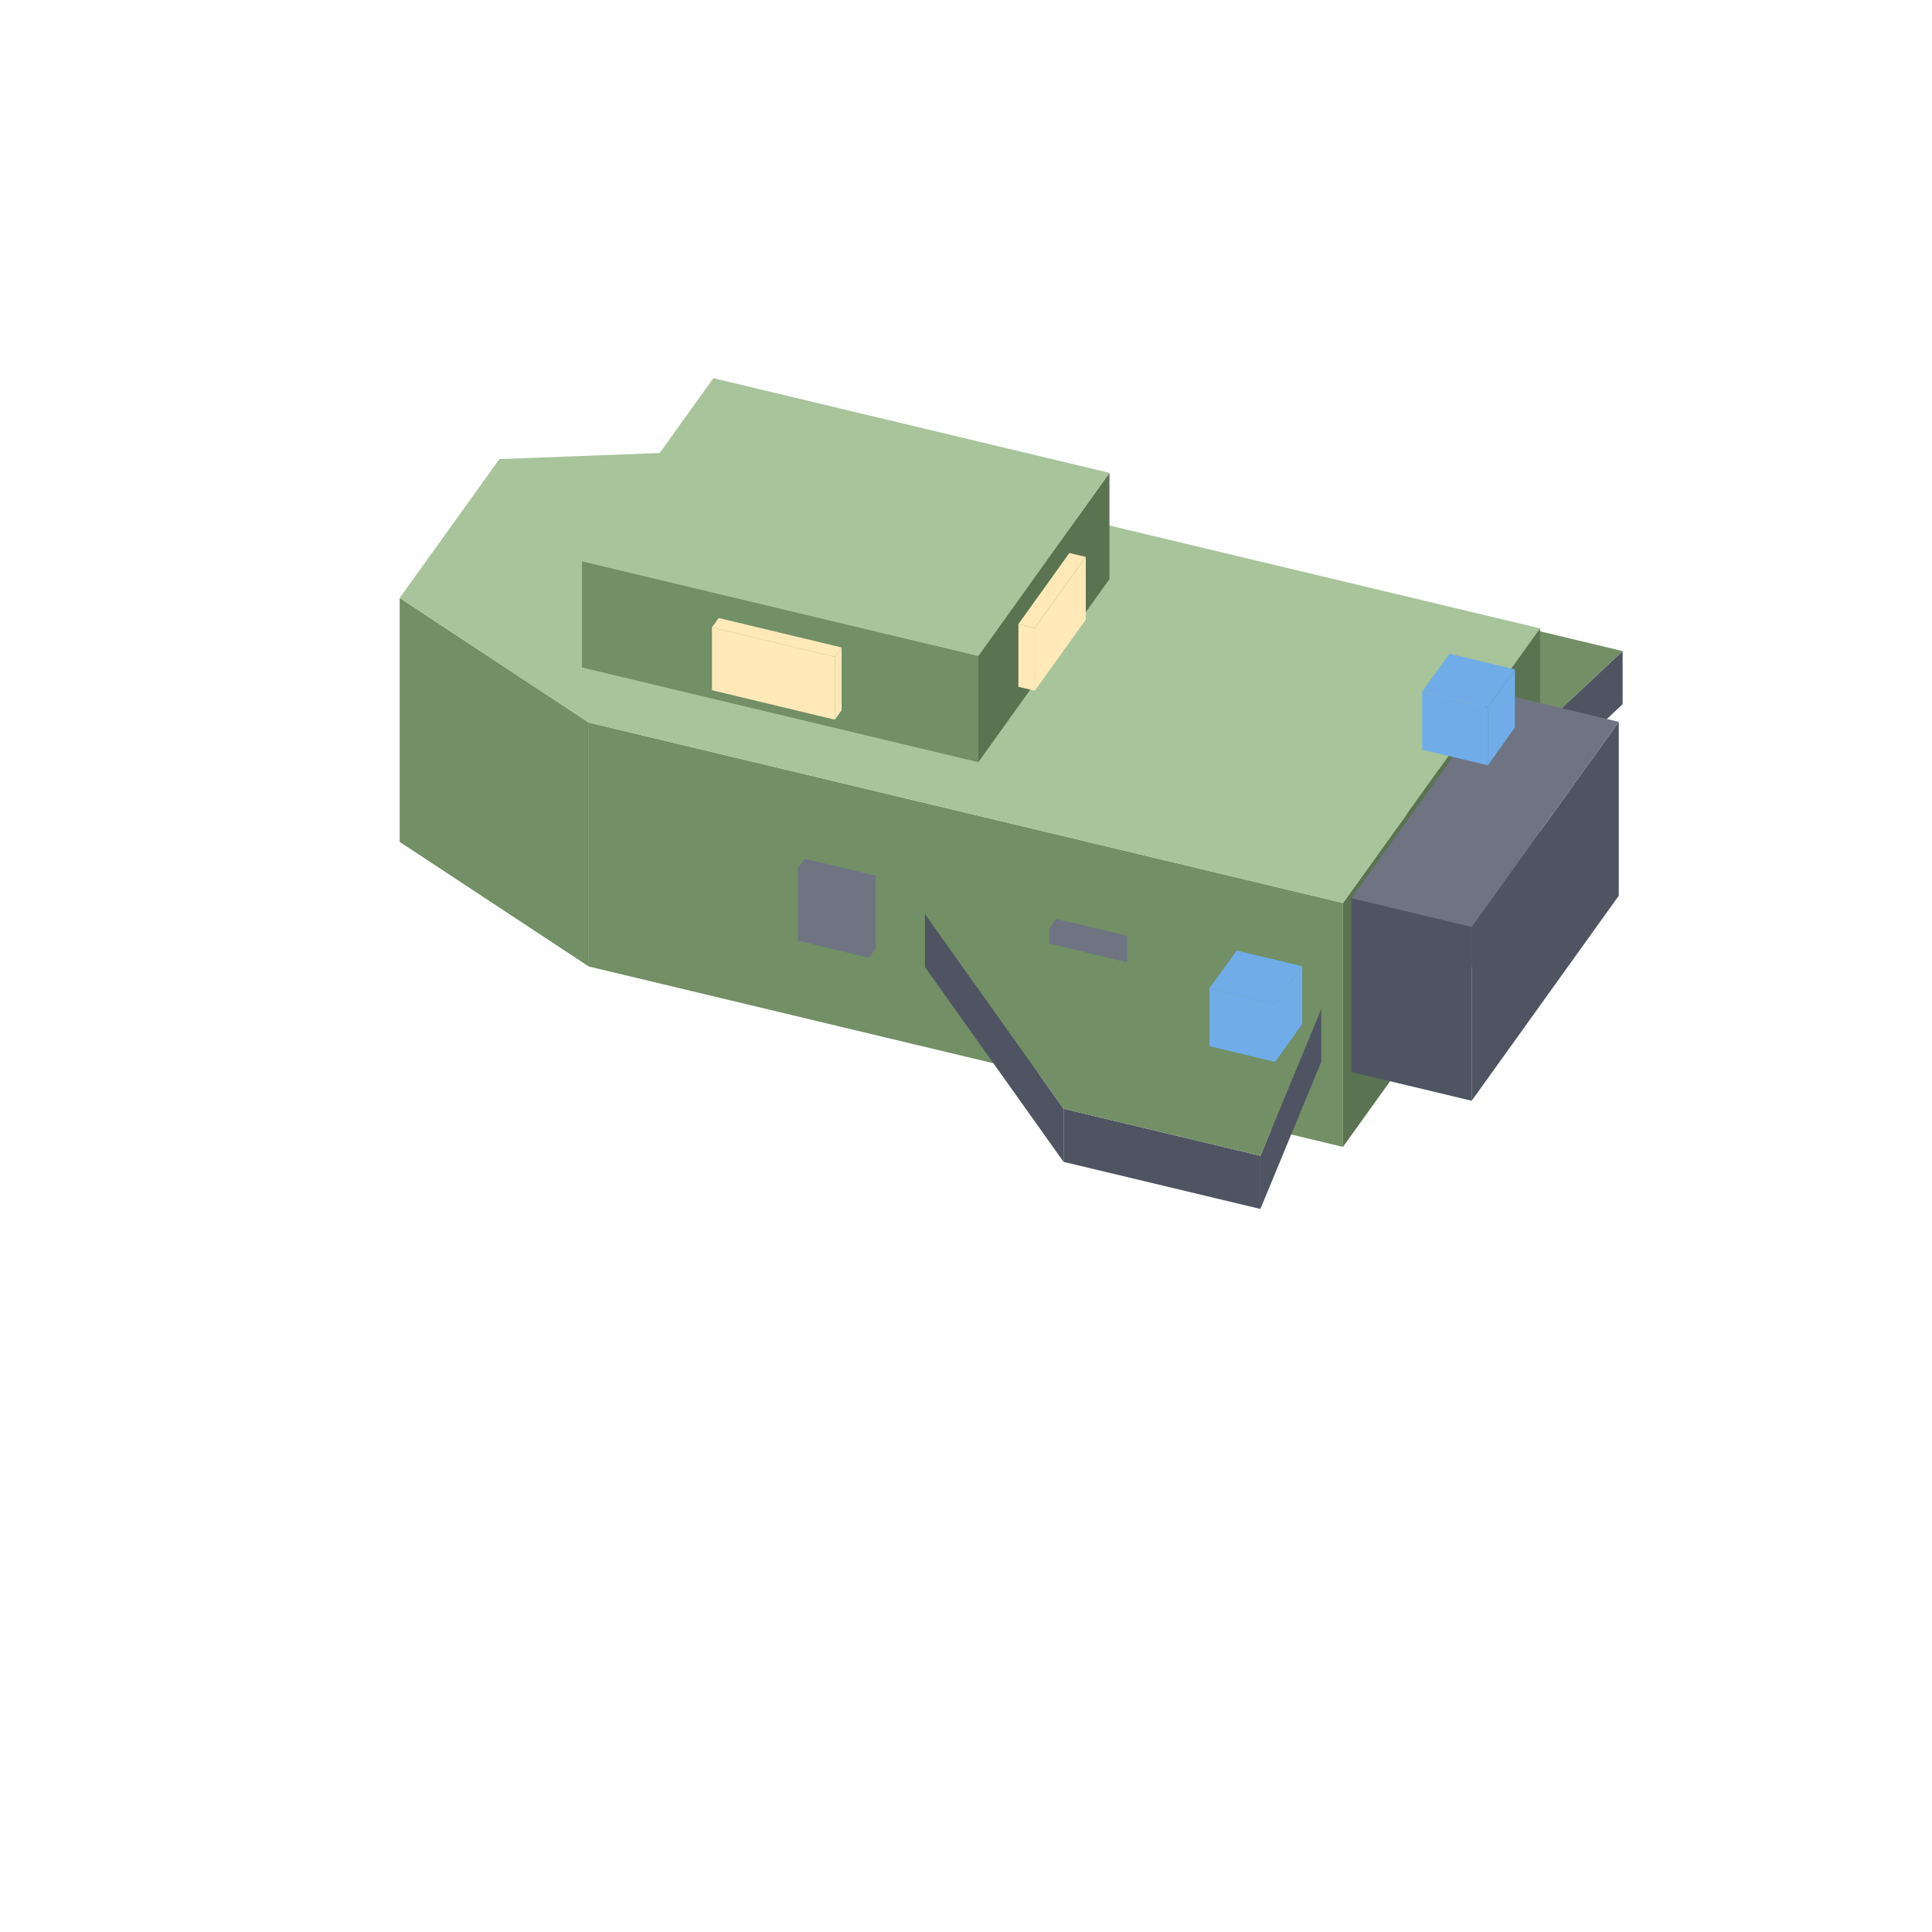
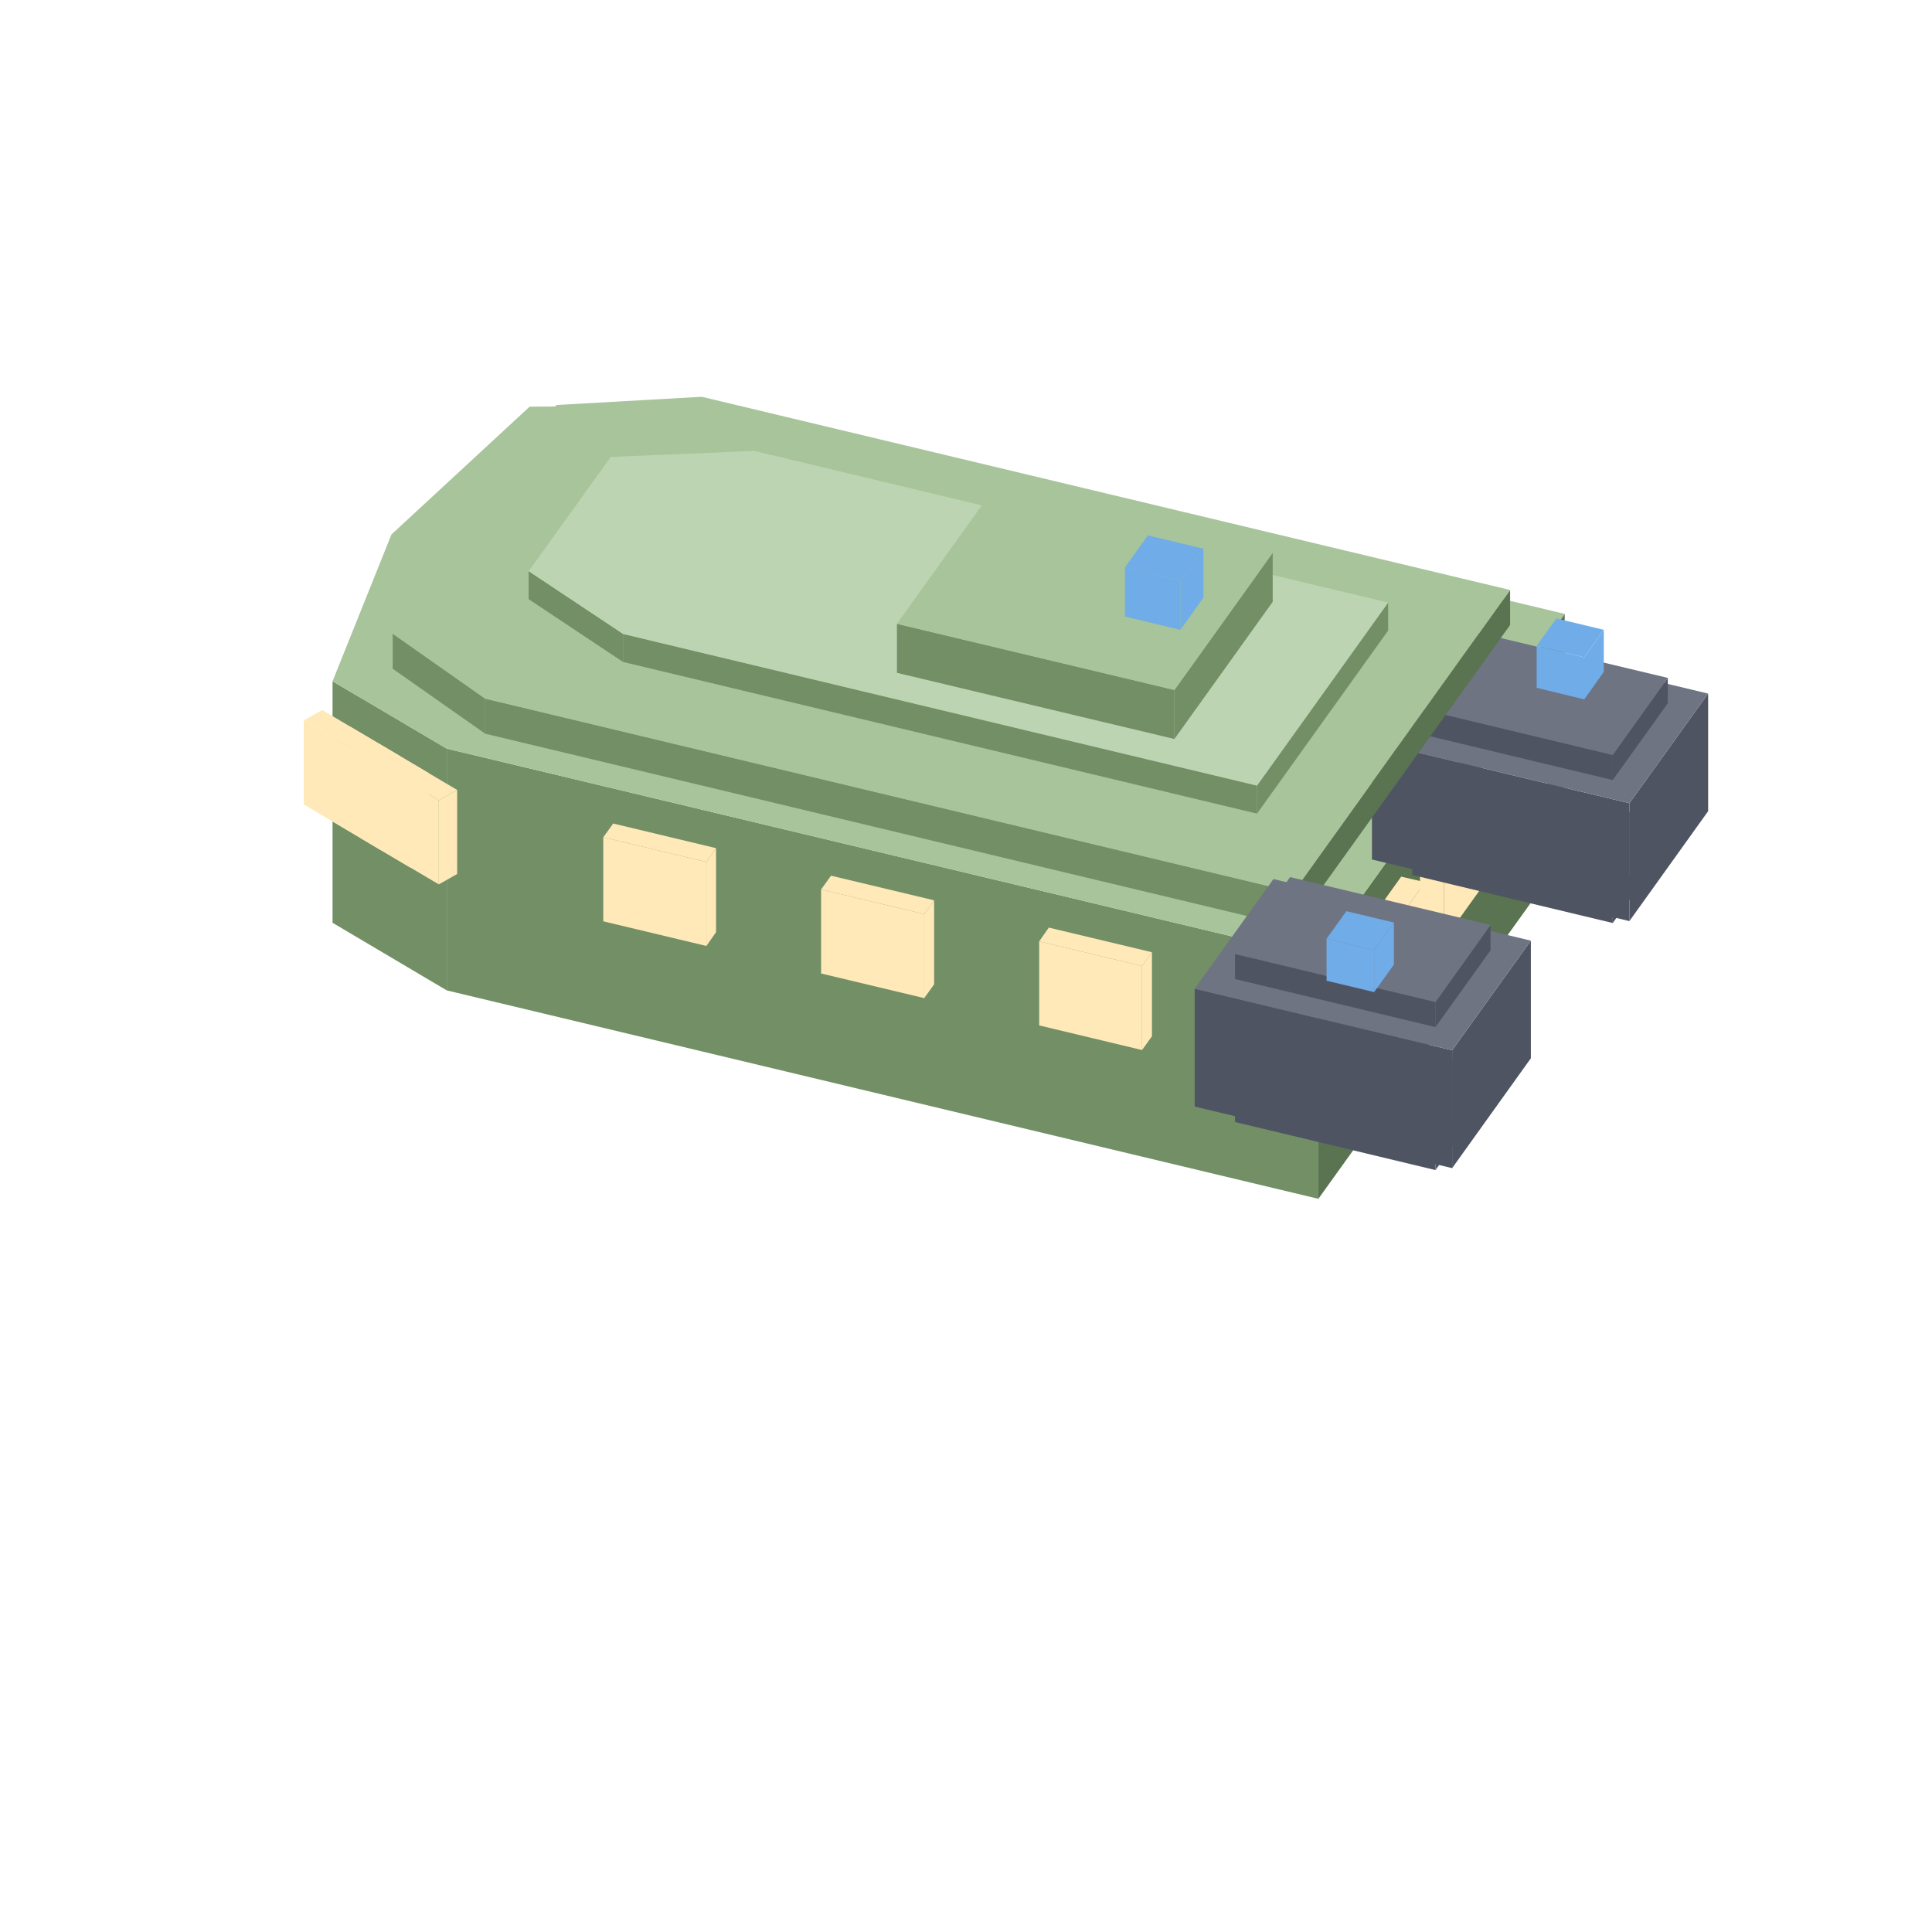
<svg xmlns="http://www.w3.org/2000/svg" width="35" height="35" viewBox="0 0 80 80">
-   <polygon fill="#4f5462" points="45.10,28.37 61.50,32.29 61.50,34.49 45.10,30.57" />
-   <polygon fill="#4f5462" points="61.50,32.29 67.19,26.96 67.19,29.16 61.50,34.49" />
-   <polygon fill="#728f66" points="61.50,32.29 45.10,28.37 59.04,25.01 67.19,26.96" />
-   <polygon fill="#728f66" points="24.38,29.92 55.61,37.39 55.61,47.49 24.38,40.02" />
-   <polygon fill="#728f66" points="16.55,24.76 24.38,29.92 24.38,40.02 16.55,34.86" />
-   <polygon fill="#5a7351" points="55.61,37.39 63.77,26.02 63.77,36.12 55.61,47.49" />
-   <polygon fill="#a7c49a" points="55.61,37.39 24.38,29.92 16.55,24.76 20.68,19.01 32.54,18.56 63.77,26.02" />
-   <polygon fill="#6e7482" points="43.45,38.44 46.39,39.15 46.39,42.15 43.45,41.44" />
-   <polygon fill="#6e7482" points="46.39,39.15 46.67,38.75 46.67,41.75 46.39,42.15" />
-   <polygon fill="#6e7482" points="46.39,39.15 43.45,38.44 43.73,38.05 46.67,38.75" />
-   <polygon fill="#6e7482" points="33.04,35.95 35.98,36.66 35.98,39.66 33.04,38.95" />
-   <polygon fill="#6e7482" points="35.98,36.66 36.26,36.26 36.26,39.26 35.98,39.66" />
-   <polygon fill="#6e7482" points="35.98,36.66 33.04,35.95 33.32,35.56 36.26,36.26" />
-   <polygon fill="#4f5462" points="55.96,37.19 60.94,38.38 60.94,45.58 55.96,44.39" />
-   <polygon fill="#4f5462" points="60.94,38.38 67.03,29.89 67.03,37.09 60.94,45.58" />
-   <polygon fill="#6e7482" points="60.94,38.38 55.96,37.19 62.06,28.70 67.03,29.89" />
-   <polygon fill="#4f5462" points="44.04,45.91 52.19,47.86 52.19,50.06 44.04,48.11" />
-   <polygon fill="#4f5462" points="38.30,37.84 44.04,45.91 44.04,48.11 38.30,40.04" />
-   <polygon fill="#4f5462" points="52.19,47.86 54.71,41.77 54.71,43.97 52.19,50.06" />
-   <polygon fill="#728f66" points="52.19,47.86 44.04,45.91 38.30,37.84 54.71,41.77" />
-   <polygon fill="#70ace8" points="52.80,41.57 53.92,40.01 53.92,42.41 52.80,43.97" />
-   <polygon fill="#70ace8" points="50.08,40.92 52.80,41.57 52.80,43.97 50.08,43.32" />
-   <polygon fill="#70ace8" points="50.08,40.92 51.21,39.36 53.92,40.01 52.80,41.57" />
-   <polygon fill="#70ace8" points="61.61,29.29 62.73,27.72 62.73,30.12 61.61,31.69" />
-   <polygon fill="#70ace8" points="58.89,28.64 61.61,29.29 61.61,31.69 58.89,31.04" />
-   <polygon fill="#70ace8" points="58.89,28.64 60.02,27.07 62.73,27.72 61.61,29.29" />
-   <polygon fill="#728f66" points="24.10,23.24 40.51,27.16 40.51,31.56 24.10,27.64" />
-   <polygon fill="#5a7351" points="40.51,27.16 45.94,19.58 45.94,23.98 40.51,31.56" />
-   <polygon fill="#a7c49a" points="40.51,27.16 24.10,23.24 29.54,15.66 45.94,19.58" />
-   <polygon fill="#ffe9b8" points="29.48,25.98 34.57,27.20 34.57,29.80 29.48,28.58" />
-   <polygon fill="#ffe9b8" points="34.57,27.20 34.85,26.81 34.85,29.41 34.57,29.80" />
-   <polygon fill="#ffe9b8" points="34.57,27.20 29.48,25.98 29.76,25.59 34.85,26.81" />
-   <polygon fill="#ffe9b8" points="42.85,26.00 44.96,23.06 44.96,25.66 42.85,28.60" />
-   <polygon fill="#ffe9b8" points="42.17,25.84 42.85,26.00 42.85,28.60 42.17,28.44" />
-   <polygon fill="#ffe9b8" points="44.96,23.06 42.85,26.00 42.17,25.84 44.28,22.90" />
+   <polygon fill="#ffe9b8" points="14.98,26.30 16.62,26.69 16.62,30.17 14.98,29.78" />
+   <polygon fill="#ffe9b8" points="16.62,26.69 21.38,20.06 21.38,23.54 16.62,30.17" />
+   <polygon fill="#ffe9b8" points="16.62,26.69 14.98,26.30 19.74,19.67 21.38,20.06" />
+   <polygon fill="#728f66" points="18.50,31.00 54.59,39.63 54.59,49.64 18.50,41.01" />
+   <polygon fill="#728f66" points="13.77,28.21 18.50,31.00 18.50,41.01 13.77,38.21" />
+   <polygon fill="#5a7351" points="54.59,39.63 64.79,25.42 64.79,35.43 54.59,49.64" />
+   <polygon fill="#a7c49a" points="54.59,39.63 18.50,31.00 13.77,28.21 16.21,22.13 21.93,16.84 28.69,16.79 64.79,25.42" />
+   <polygon fill="#ffe9b8" points="43.03,38.98 47.29,40.00 47.29,43.48 43.03,42.46" />
+   <polygon fill="#ffe9b8" points="47.29,40.00 47.70,39.43 47.70,42.91 47.29,43.48" />
+   <polygon fill="#ffe9b8" points="47.29,40.00 43.03,38.98 43.43,38.41 47.70,39.43" />
+   <polygon fill="#ffe9b8" points="34.00,36.83 38.27,37.85 38.27,41.33 34.00,40.31" />
+   <polygon fill="#ffe9b8" points="38.27,37.85 38.68,37.28 38.68,40.76 38.27,41.33" />
+   <polygon fill="#ffe9b8" points="38.27,37.85 34.00,36.83 34.41,36.26 38.68,37.28" />
+   <polygon fill="#ffe9b8" points="24.98,34.67 29.25,35.69 29.25,39.17 24.98,38.15" />
+   <polygon fill="#ffe9b8" points="29.25,35.69 29.65,35.12 29.65,38.60 29.25,39.17" />
+   <polygon fill="#ffe9b8" points="29.25,35.69 24.98,34.67 25.39,34.10 29.65,35.12" />
+   <polygon fill="#ffe9b8" points="14.94,31.23 18.17,33.14 18.17,36.62 14.94,34.71" />
+   <polygon fill="#ffe9b8" points="18.17,33.14 18.93,32.71 18.93,36.19 18.17,36.62" />
+   <polygon fill="#ffe9b8" points="18.17,33.14 14.94,31.23 15.70,30.80 18.93,32.71" />
+   <polygon fill="#ffe9b8" points="13.76,30.53 16.98,32.44 16.98,35.92 13.76,34.01" />
+   <polygon fill="#ffe9b8" points="16.98,32.44 17.75,32.01 17.75,35.49 16.98,35.92" />
+   <polygon fill="#ffe9b8" points="16.98,32.44 13.76,30.53 14.52,30.10 17.75,32.01" />
+   <polygon fill="#ffe9b8" points="12.58,29.83 15.80,31.74 15.80,35.22 12.58,33.31" />
+   <polygon fill="#ffe9b8" points="15.80,31.74 16.57,31.31 16.57,34.79 15.80,35.22" />
+   <polygon fill="#ffe9b8" points="15.80,31.74 12.58,29.83 13.34,29.40 16.57,31.31" />
+   <polygon fill="#ffe9b8" points="62.34,31.89 64.10,29.43 64.10,32.91 62.34,35.37" />
+   <polygon fill="#ffe9b8" points="61.35,31.66 62.34,31.89 62.34,35.37 61.35,35.14" />
+   <polygon fill="#ffe9b8" points="64.10,29.43 62.34,31.89 61.35,31.66 63.12,29.19" />
+   <polygon fill="#ffe9b8" points="59.79,35.45 61.56,32.98 61.56,36.46 59.79,38.93" />
+   <polygon fill="#ffe9b8" points="58.80,35.21 59.79,35.45 59.79,38.93 58.80,38.69" />
+   <polygon fill="#ffe9b8" points="61.56,32.98 59.79,35.45 58.80,35.21 60.57,32.75" />
+   <polygon fill="#ffe9b8" points="57.24,39.00 59.01,36.53 59.01,40.01 57.24,42.48" />
+   <polygon fill="#ffe9b8" points="56.26,38.76 57.24,39.00 57.24,42.48 56.26,42.24" />
+   <polygon fill="#ffe9b8" points="59.01,36.53 57.24,39.00 56.26,38.76 58.02,36.30" />
+   <polygon fill="#4f5462" points="66.78,37.17 69.06,33.99 69.06,35.03 66.78,38.22" />
+   <polygon fill="#4f5462" points="58.48,35.19 66.78,37.17 66.78,38.22 58.48,36.23" />
+   <polygon fill="#6e7482" points="58.48,35.19 60.76,32.00 69.06,33.99 66.78,37.17" />
+   <polygon fill="#4f5462" points="67.47,33.26 70.73,28.72 70.73,33.59 67.47,38.14" />
+   <polygon fill="#4f5462" points="56.81,30.71 67.47,33.26 67.47,38.14 56.81,35.59" />
+   <polygon fill="#6e7482" points="56.81,30.71 60.07,26.17 70.73,28.72 67.47,33.26" />
+   <polygon fill="#4f5462" points="66.78,31.26 69.06,28.07 69.06,29.12 66.78,32.30" />
+   <polygon fill="#4f5462" points="58.48,29.27 66.78,31.26 66.78,32.30 58.48,30.31" />
+   <polygon fill="#6e7482" points="58.48,29.27 60.76,26.09 69.06,28.07 66.78,31.26" />
+   <polygon fill="#728f66" points="20.09,28.93 53.56,36.94 53.56,38.39 20.09,30.38" />
+   <polygon fill="#728f66" points="16.26,26.24 20.09,28.93 20.09,30.38 16.26,27.69" />
+   <polygon fill="#5a7351" points="53.56,36.94 62.53,24.43 62.53,25.88 53.56,38.39" />
+   <polygon fill="#a7c49a" points="53.56,36.94 20.09,28.93 16.26,26.24 18.34,21.19 23.05,16.77 29.06,16.43 62.53,24.43" />
+   <polygon fill="#70ace8" points="65.60,27.22 66.41,26.08 66.41,27.82 65.60,28.96" />
+   <polygon fill="#70ace8" points="63.63,26.74 65.60,27.22 65.60,28.96 63.63,28.48" />
+   <polygon fill="#70ace8" points="63.63,26.74 64.45,25.61 66.41,26.08 65.60,27.22" />
+   <polygon fill="#4f5462" points="59.44,47.40 61.72,44.22 61.72,45.26 59.44,48.45" />
+   <polygon fill="#4f5462" points="51.14,45.42 59.44,47.40 59.44,48.45 51.14,46.46" />
+   <polygon fill="#6e7482" points="51.14,45.42 53.42,42.23 61.72,44.22 59.44,47.40" />
+   <polygon fill="#4f5462" points="60.13,43.49 63.39,38.95 63.39,43.82 60.13,48.37" />
+   <polygon fill="#4f5462" points="49.47,40.94 60.13,43.49 60.13,48.37 49.47,45.82" />
+   <polygon fill="#6e7482" points="49.47,40.94 52.73,36.40 63.39,38.95 60.13,43.49" />
+   <polygon fill="#4f5462" points="59.44,41.49 61.72,38.30 61.72,39.35 59.44,42.53" />
+   <polygon fill="#4f5462" points="51.14,39.50 59.44,41.49 59.44,42.53 51.14,40.54" />
+   <polygon fill="#6e7482" points="51.14,39.50 53.42,36.32 61.72,38.30 59.44,41.49" />
+   <polygon fill="#70ace8" points="56.90,39.34 57.72,38.20 57.72,39.94 56.90,41.08" />
+   <polygon fill="#70ace8" points="54.93,38.87 56.90,39.34 56.90,41.08 54.93,40.61" />
+   <polygon fill="#70ace8" points="54.93,38.87 55.75,37.73 57.72,38.20 56.90,39.34" />
+   <polygon fill="#728f66" points="25.80,26.25 52.05,32.53 52.05,33.69 25.80,27.41" />
+   <polygon fill="#728f66" points="21.89,23.65 25.80,26.25 25.80,27.41 21.89,24.81" />
+   <polygon fill="#728f66" points="52.05,32.53 57.48,24.95 57.48,26.11 52.05,33.69" />
+   <polygon fill="#bdd4b2" points="52.05,32.53 25.80,26.25 21.89,23.65 25.29,18.92 31.23,18.67 57.48,24.95" />
+   <polygon fill="#728f66" points="37.14,25.83 48.63,28.57 48.63,30.60 37.14,27.86" />
+   <polygon fill="#728f66" points="48.63,28.57 52.70,22.89 52.70,24.92 48.63,30.60" />
+   <polygon fill="#a7c49a" points="48.63,28.57 37.14,25.83 41.22,20.14 52.70,22.89" />
+   <polygon fill="#70ace8" points="48.88,24.05 49.83,22.72 49.83,24.75 48.88,26.08" />
+   <polygon fill="#70ace8" points="46.58,23.50 48.88,24.05 48.88,26.08 46.58,25.53" />
+   <polygon fill="#70ace8" points="46.58,23.50 47.53,22.17 49.83,22.72 48.88,24.05" />
</svg>
